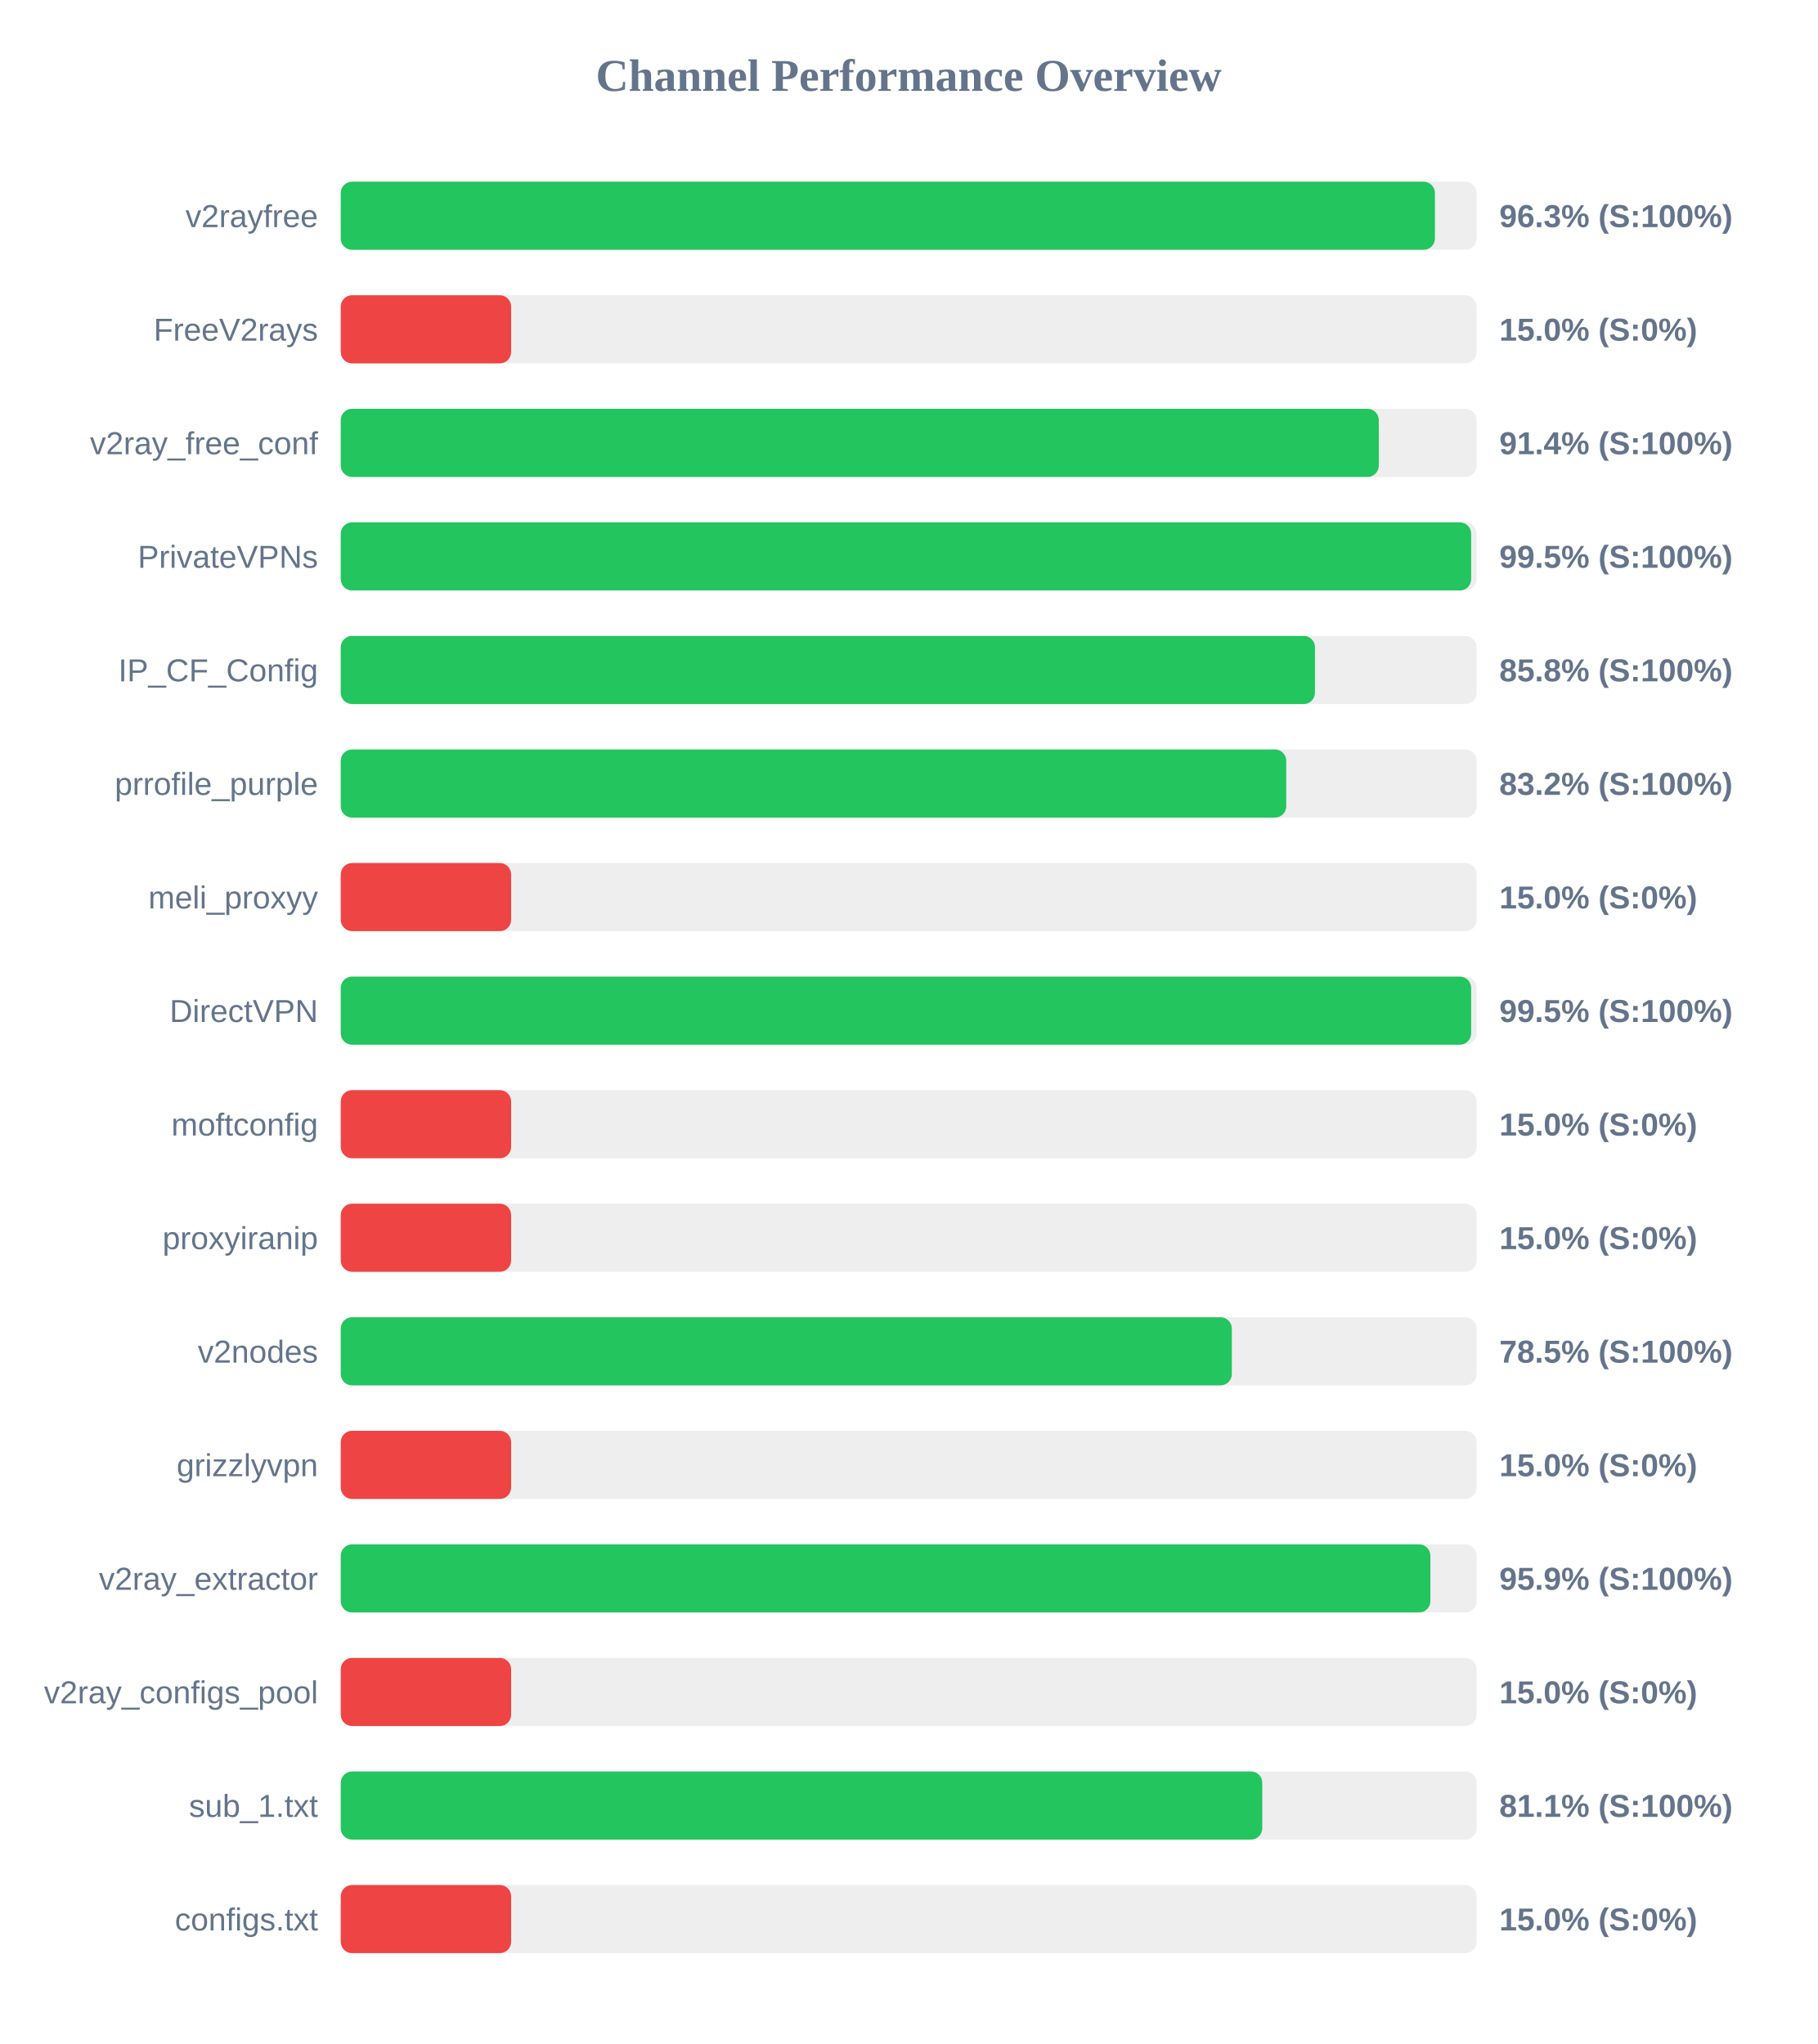
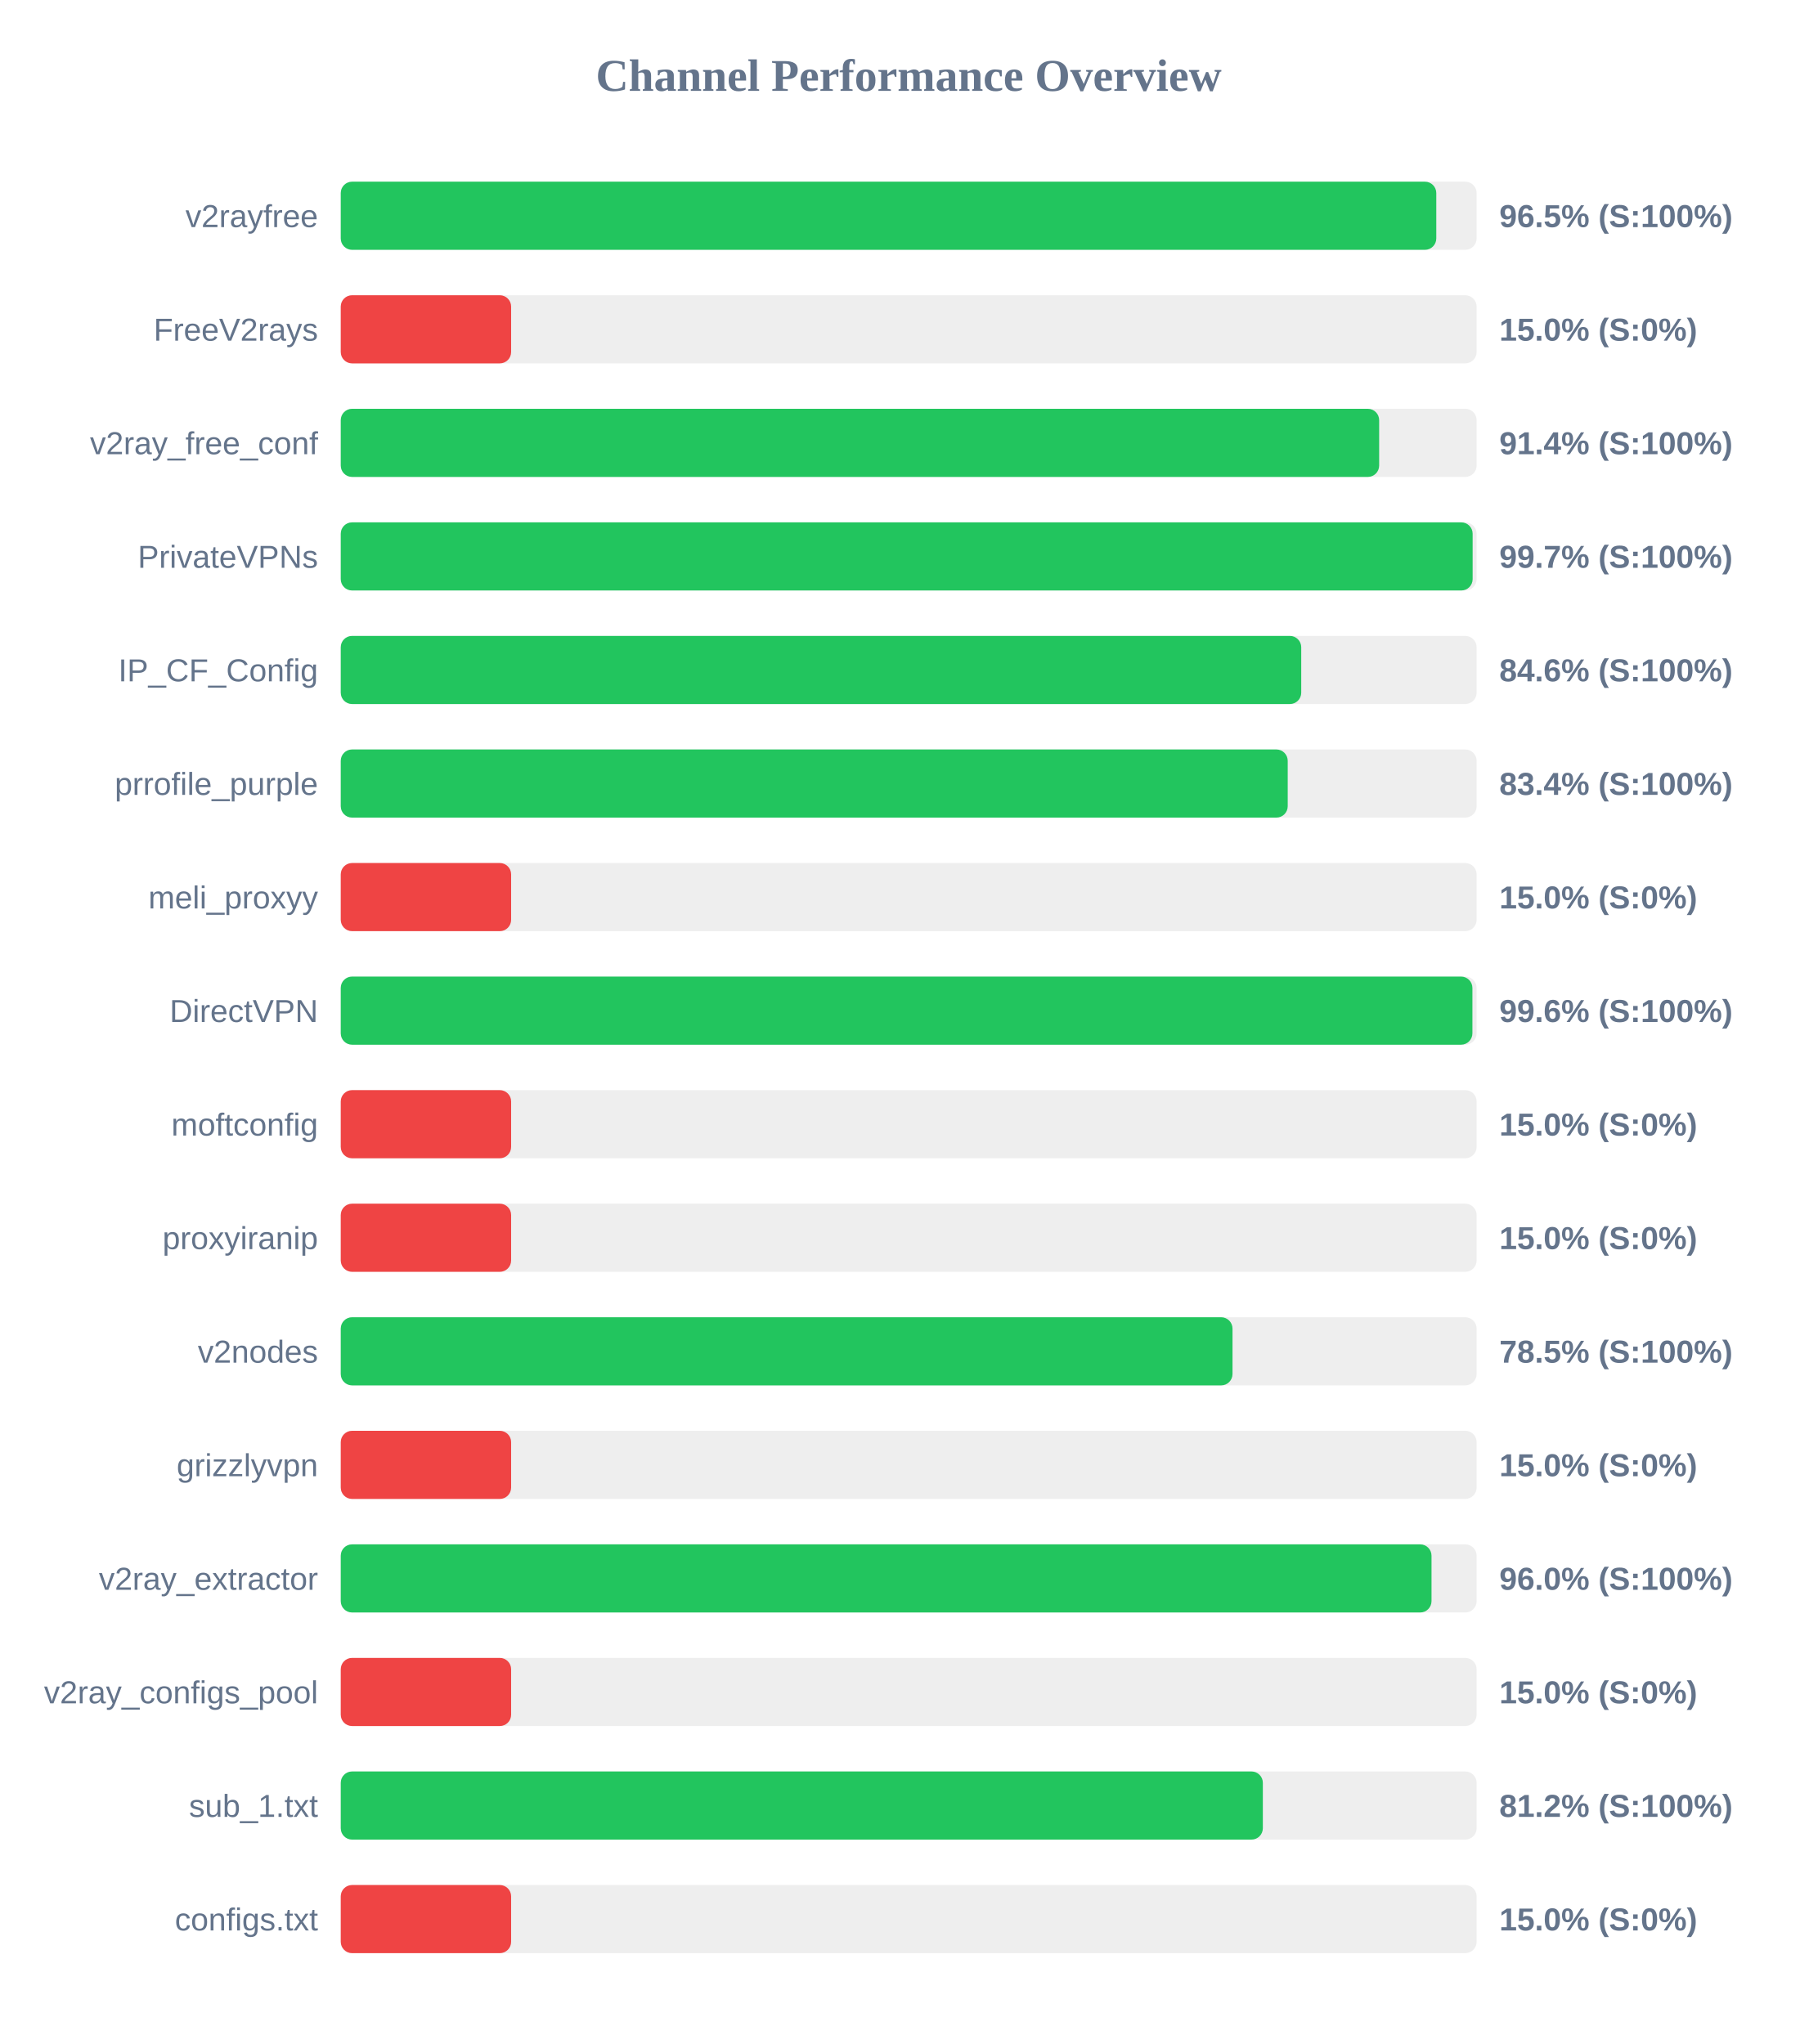
<svg xmlns="http://www.w3.org/2000/svg" width="800" height="900" version="1.1">
  <style>
        .row { font: 14px Arial; fill: #64748b; }
        .score { font: bold 14px Arial; fill: #64748b; }
    </style>
  <text x="400" y="40" text-anchor="middle" font-size="20px" font-weight="bold" fill="#64748b">Channel Performance Overview</text>
  <rect x="150" y="80" width="500" height="30" fill="#eee" rx="5" />
-   <rect x="150" y="80" width="481.65" height="30" fill="#22c55e" rx="5" />
+   <rect x="150" y="80" width="482.25" height="30" fill="#22c55e" rx="5" />
  <text x="140" y="100" text-anchor="end" class="row">v2rayfree</text>
-   <text x="660" y="100" text-anchor="start" class="score">96.3% (S:100%)</text>
+   <text x="660" y="100" text-anchor="start" class="score">96.5% (S:100%)</text>
  <rect x="150" y="130" width="500" height="30" fill="#eee" rx="5" />
  <rect x="150" y="130" width="75.0" height="30" fill="#ef4444" rx="5" />
  <text x="140" y="150" text-anchor="end" class="row">FreeV2rays</text>
  <text x="660" y="150" text-anchor="start" class="score">15.0% (S:0%)</text>
  <rect x="150" y="180" width="500" height="30" fill="#eee" rx="5" />
-   <rect x="150" y="180" width="456.95" height="30" fill="#22c55e" rx="5" />
+   <rect x="150" y="180" width="457.1" height="30" fill="#22c55e" rx="5" />
  <text x="140" y="200" text-anchor="end" class="row">v2ray_free_conf</text>
  <text x="660" y="200" text-anchor="start" class="score">91.4% (S:100%)</text>
  <rect x="150" y="230" width="500" height="30" fill="#eee" rx="5" />
-   <rect x="150" y="230" width="497.6" height="30" fill="#22c55e" rx="5" />
+   <rect x="150" y="230" width="498.25" height="30" fill="#22c55e" rx="5" />
  <text x="140" y="250" text-anchor="end" class="row">PrivateVPNs</text>
-   <text x="660" y="250" text-anchor="start" class="score">99.5% (S:100%)</text>
+   <text x="660" y="250" text-anchor="start" class="score">99.7% (S:100%)</text>
  <rect x="150" y="280" width="500" height="30" fill="#eee" rx="5" />
-   <rect x="150" y="280" width="428.85" height="30" fill="#22c55e" rx="5" />
+   <rect x="150" y="280" width="422.8" height="30" fill="#22c55e" rx="5" />
  <text x="140" y="300" text-anchor="end" class="row">IP_CF_Config</text>
-   <text x="660" y="300" text-anchor="start" class="score">85.8% (S:100%)</text>
+   <text x="660" y="300" text-anchor="start" class="score">84.6% (S:100%)</text>
  <rect x="150" y="330" width="500" height="30" fill="#eee" rx="5" />
-   <rect x="150" y="330" width="416.2" height="30" fill="#22c55e" rx="5" />
+   <rect x="150" y="330" width="416.85" height="30" fill="#22c55e" rx="5" />
  <text x="140" y="350" text-anchor="end" class="row">prrofile_purple</text>
-   <text x="660" y="350" text-anchor="start" class="score">83.2% (S:100%)</text>
+   <text x="660" y="350" text-anchor="start" class="score">83.4% (S:100%)</text>
  <rect x="150" y="380" width="500" height="30" fill="#eee" rx="5" />
  <rect x="150" y="380" width="75.0" height="30" fill="#ef4444" rx="5" />
  <text x="140" y="400" text-anchor="end" class="row">meli_proxyy</text>
  <text x="660" y="400" text-anchor="start" class="score">15.0% (S:0%)</text>
  <rect x="150" y="430" width="500" height="30" fill="#eee" rx="5" />
-   <rect x="150" y="430" width="497.6" height="30" fill="#22c55e" rx="5" />
+   <rect x="150" y="430" width="498.15" height="30" fill="#22c55e" rx="5" />
  <text x="140" y="450" text-anchor="end" class="row">DirectVPN</text>
-   <text x="660" y="450" text-anchor="start" class="score">99.5% (S:100%)</text>
+   <text x="660" y="450" text-anchor="start" class="score">99.6% (S:100%)</text>
  <rect x="150" y="480" width="500" height="30" fill="#eee" rx="5" />
  <rect x="150" y="480" width="75.0" height="30" fill="#ef4444" rx="5" />
  <text x="140" y="500" text-anchor="end" class="row">moftconfig</text>
  <text x="660" y="500" text-anchor="start" class="score">15.0% (S:0%)</text>
  <rect x="150" y="530" width="500" height="30" fill="#eee" rx="5" />
  <rect x="150" y="530" width="75.0" height="30" fill="#ef4444" rx="5" />
  <text x="140" y="550" text-anchor="end" class="row">proxyiranip</text>
  <text x="660" y="550" text-anchor="start" class="score">15.0% (S:0%)</text>
  <rect x="150" y="580" width="500" height="30" fill="#eee" rx="5" />
-   <rect x="150" y="580" width="392.25" height="30" fill="#22c55e" rx="5" />
+   <rect x="150" y="580" width="392.55" height="30" fill="#22c55e" rx="5" />
  <text x="140" y="600" text-anchor="end" class="row">v2nodes</text>
  <text x="660" y="600" text-anchor="start" class="score">78.5% (S:100%)</text>
  <rect x="150" y="630" width="500" height="30" fill="#eee" rx="5" />
  <rect x="150" y="630" width="75.0" height="30" fill="#ef4444" rx="5" />
  <text x="140" y="650" text-anchor="end" class="row">grizzlyvpn</text>
  <text x="660" y="650" text-anchor="start" class="score">15.0% (S:0%)</text>
  <rect x="150" y="680" width="500" height="30" fill="#eee" rx="5" />
-   <rect x="150" y="680" width="479.65" height="30" fill="#22c55e" rx="5" />
+   <rect x="150" y="680" width="480.15" height="30" fill="#22c55e" rx="5" />
  <text x="140" y="700" text-anchor="end" class="row">v2ray_extractor</text>
-   <text x="660" y="700" text-anchor="start" class="score">95.9% (S:100%)</text>
+   <text x="660" y="700" text-anchor="start" class="score">96.0% (S:100%)</text>
  <rect x="150" y="730" width="500" height="30" fill="#eee" rx="5" />
  <rect x="150" y="730" width="75.0" height="30" fill="#ef4444" rx="5" />
  <text x="140" y="750" text-anchor="end" class="row">v2ray_configs_pool</text>
  <text x="660" y="750" text-anchor="start" class="score">15.0% (S:0%)</text>
  <rect x="150" y="780" width="500" height="30" fill="#eee" rx="5" />
-   <rect x="150" y="780" width="405.65" height="30" fill="#22c55e" rx="5" />
+   <rect x="150" y="780" width="405.9" height="30" fill="#22c55e" rx="5" />
  <text x="140" y="800" text-anchor="end" class="row">sub_1.txt</text>
-   <text x="660" y="800" text-anchor="start" class="score">81.1% (S:100%)</text>
+   <text x="660" y="800" text-anchor="start" class="score">81.2% (S:100%)</text>
  <rect x="150" y="830" width="500" height="30" fill="#eee" rx="5" />
  <rect x="150" y="830" width="75.0" height="30" fill="#ef4444" rx="5" />
  <text x="140" y="850" text-anchor="end" class="row">configs.txt</text>
  <text x="660" y="850" text-anchor="start" class="score">15.0% (S:0%)</text>
</svg>
